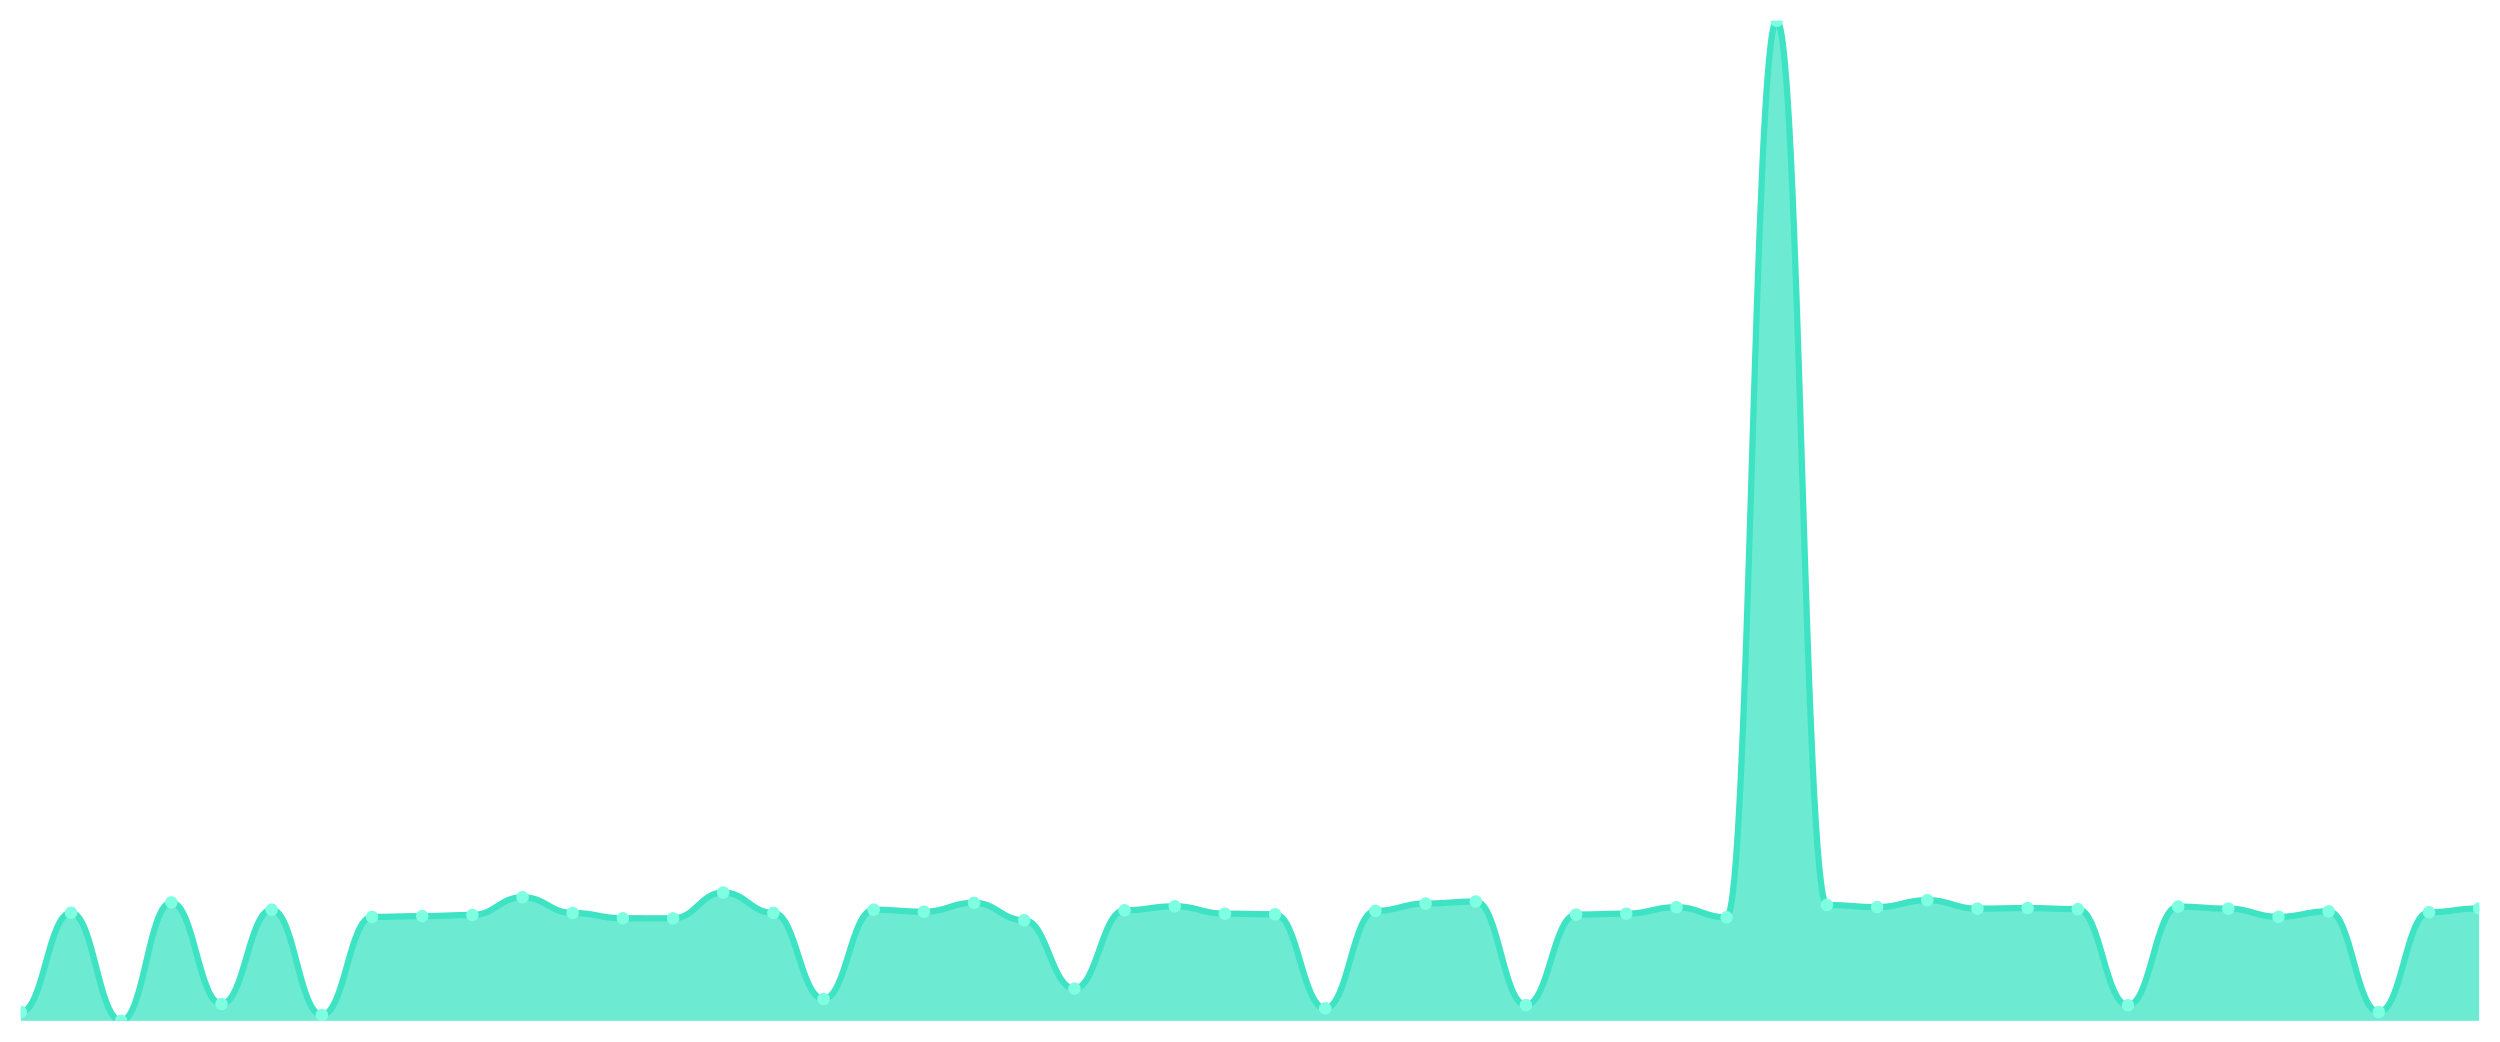
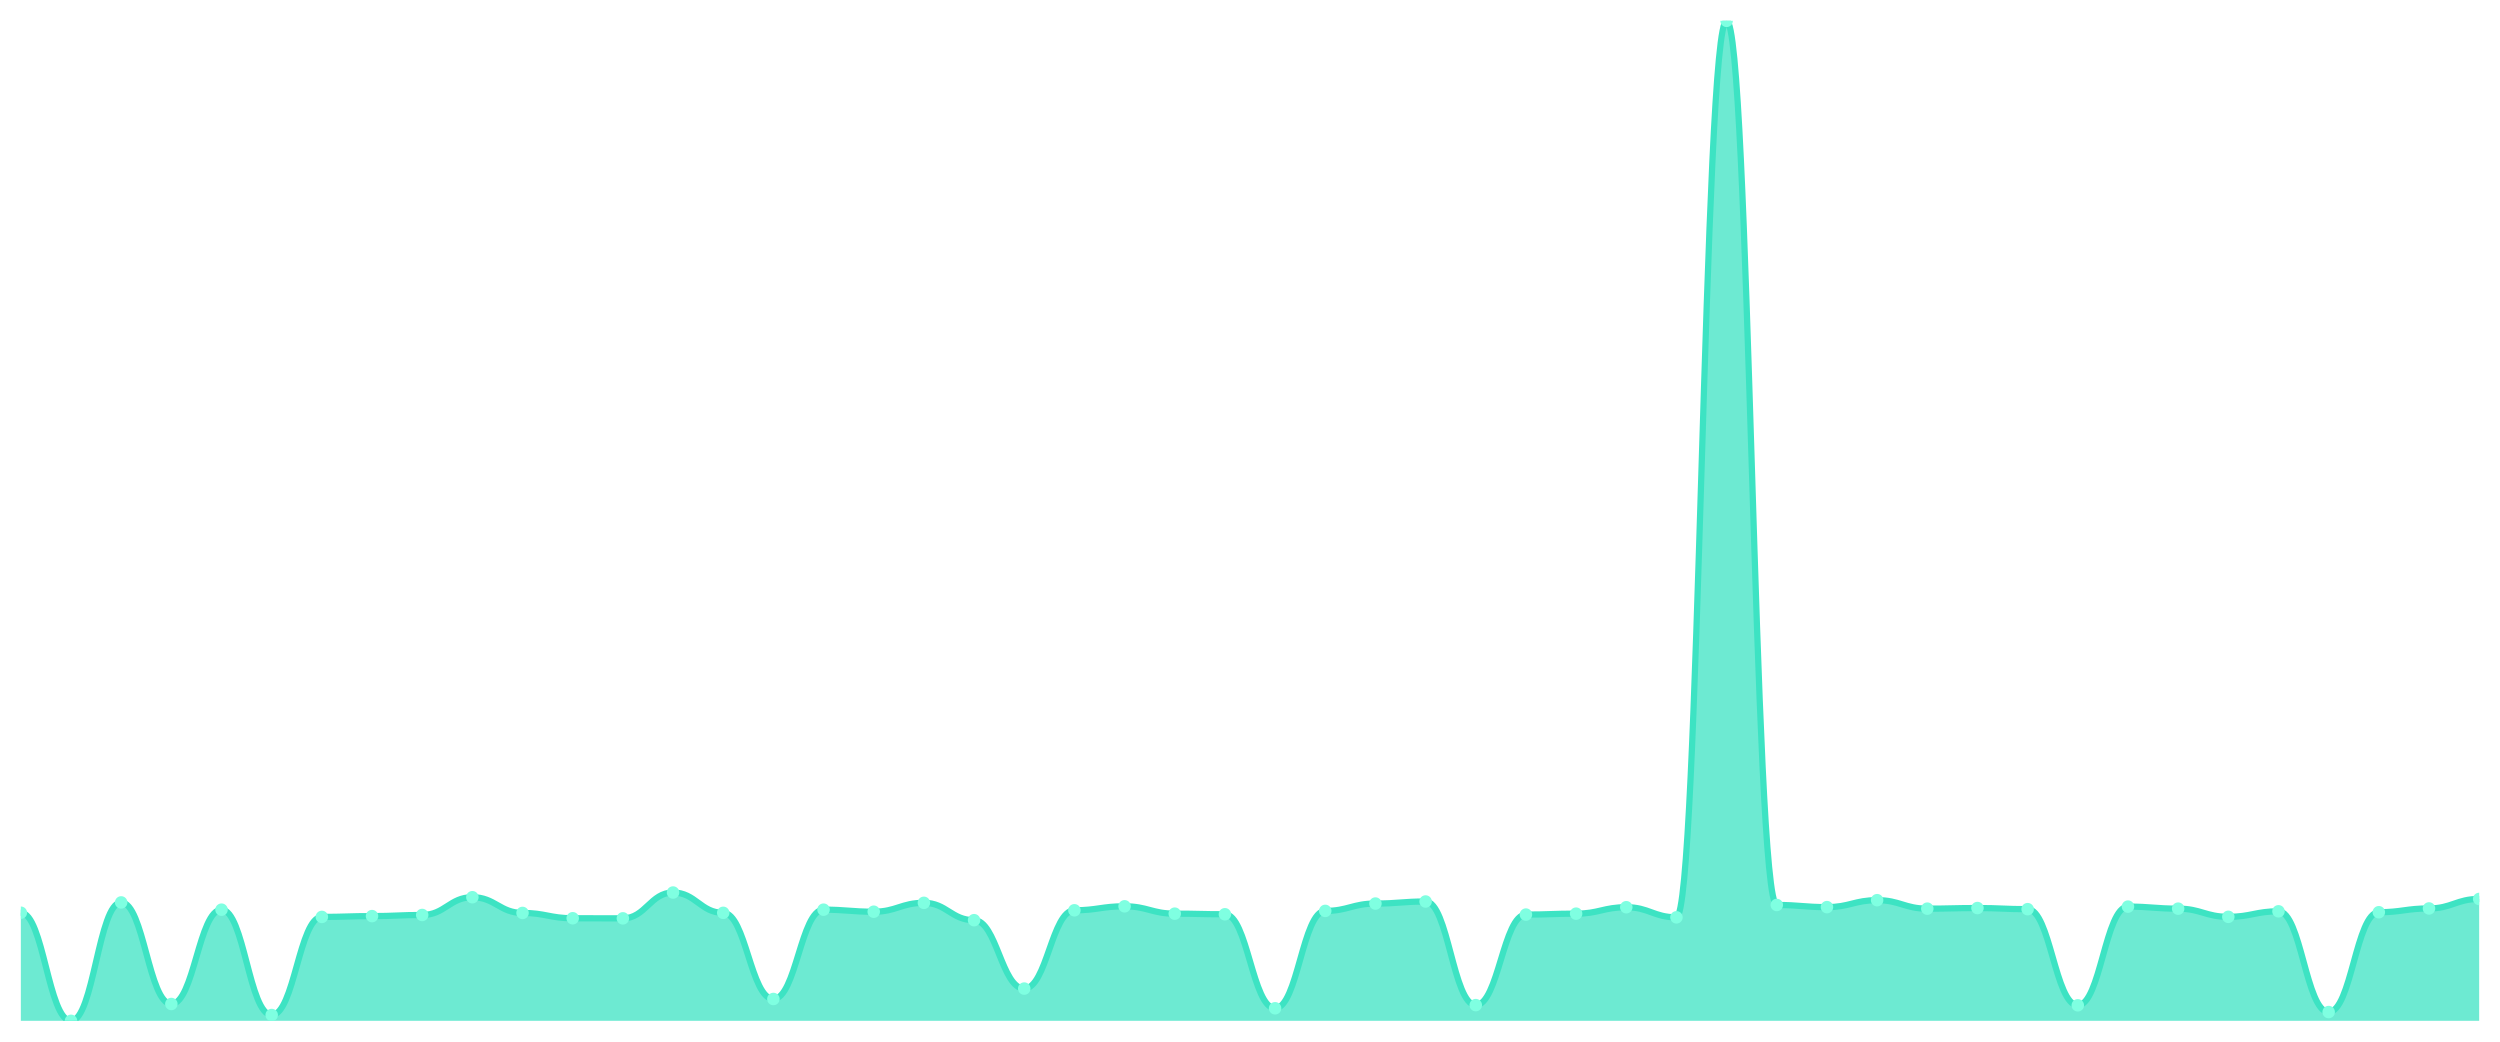
<svg xmlns="http://www.w3.org/2000/svg" viewBox="0 0 1200 500" width="1200" height="500">
  <defs>
    <clipPath id="c">
      <rect x="10" y="10" width="1180" height="480" />
    </clipPath>
  </defs>
  <rect width="1200" height="500" fill="none" />
  <g clip-path="url(#c)">
-     <path d="M 10,490 L 10,485.786 C 20.837,485.786 23.245,438.115 34.082,438.115 C 44.918,438.115 47.327,490 58.163,490 C 69,490 71.408,433.166 82.245,433.166 C 93.082,433.166 95.49,481.916 106.327,481.916 C 117.163,481.916 119.571,436.645 130.408,436.645 C 141.245,436.645 143.653,487.207 154.49,487.207 C 165.327,487.207 167.735,440.124 178.571,440.124 C 189.408,440.124 191.816,439.732 202.653,439.732 C 213.49,439.732 215.898,439.193 226.735,439.193 C 237.571,439.193 239.98,430.668 250.816,430.668 C 261.653,430.668 264.061,438.213 274.898,438.213 C 285.735,438.213 288.143,440.76 298.98,440.76 C 309.816,440.76 312.224,440.809 323.061,440.809 C 333.898,440.809 336.306,428.414 347.143,428.414 C 357.98,428.414 360.388,438.164 371.224,438.164 C 382.061,438.164 384.469,479.515 395.306,479.515 C 406.143,479.515 408.551,436.645 419.388,436.645 C 430.224,436.645 432.633,437.625 443.469,437.625 C 454.306,437.625 456.714,433.362 467.551,433.362 C 478.388,433.362 480.796,441.691 491.633,441.691 C 502.469,441.691 504.878,474.518 515.714,474.518 C 526.551,474.518 528.959,436.939 539.796,436.939 C 550.633,436.939 553.041,435.028 563.878,435.028 C 574.714,435.028 577.122,438.556 587.959,438.556 C 598.796,438.556 601.204,438.85 612.041,438.85 C 622.878,438.85 625.286,483.974 636.122,483.974 C 646.959,483.974 649.367,437.233 660.204,437.233 C 671.041,437.233 673.449,433.705 684.286,433.705 C 695.122,433.705 697.531,432.725 708.367,432.725 C 719.204,432.725 721.612,482.455 732.449,482.455 C 743.286,482.455 745.694,438.997 756.531,438.997 C 767.367,438.997 769.776,438.556 780.612,438.556 C 791.449,438.556 793.857,435.469 804.694,435.469 C 815.531,435.469 817.939,440.319 828.776,440.319 C 839.612,440.319 842.02,10 852.857,10 C 863.694,10 866.102,434.391 876.939,434.391 C 887.776,434.391 890.184,435.42 901.02,435.42 C 911.857,435.42 914.265,432.088 925.102,432.088 C 935.939,432.088 938.347,436.155 949.184,436.155 C 960.02,436.155 962.429,435.861 973.265,435.861 C 984.102,435.861 986.51,436.4 997.347,436.4 C 1008.184,436.4 1010.592,482.553 1021.429,482.553 C 1032.265,482.553 1034.673,435.175 1045.51,435.175 C 1056.347,435.175 1058.755,436.155 1069.592,436.155 C 1080.429,436.155 1082.837,440.075 1093.673,440.075 C 1104.51,440.075 1106.918,437.429 1117.755,437.429 C 1128.592,437.429 1131,485.786 1141.837,485.786 C 1152.673,485.786 1155.082,437.87 1165.918,437.87 C 1176.755,437.87 1179.163,436.057 1190,436.057 L 1190,490 Z" fill="rgba(61,227,195,0.75)" />
-     <path d="M 10,485.786 C 20.837,485.786 23.245,438.115 34.082,438.115 C 44.918,438.115 47.327,490 58.163,490 C 69,490 71.408,433.166 82.245,433.166 C 93.082,433.166 95.49,481.916 106.327,481.916 C 117.163,481.916 119.571,436.645 130.408,436.645 C 141.245,436.645 143.653,487.207 154.49,487.207 C 165.327,487.207 167.735,440.124 178.571,440.124 C 189.408,440.124 191.816,439.732 202.653,439.732 C 213.49,439.732 215.898,439.193 226.735,439.193 C 237.571,439.193 239.98,430.668 250.816,430.668 C 261.653,430.668 264.061,438.213 274.898,438.213 C 285.735,438.213 288.143,440.76 298.98,440.76 C 309.816,440.76 312.224,440.809 323.061,440.809 C 333.898,440.809 336.306,428.414 347.143,428.414 C 357.98,428.414 360.388,438.164 371.224,438.164 C 382.061,438.164 384.469,479.515 395.306,479.515 C 406.143,479.515 408.551,436.645 419.388,436.645 C 430.224,436.645 432.633,437.625 443.469,437.625 C 454.306,437.625 456.714,433.362 467.551,433.362 C 478.388,433.362 480.796,441.691 491.633,441.691 C 502.469,441.691 504.878,474.518 515.714,474.518 C 526.551,474.518 528.959,436.939 539.796,436.939 C 550.633,436.939 553.041,435.028 563.878,435.028 C 574.714,435.028 577.122,438.556 587.959,438.556 C 598.796,438.556 601.204,438.85 612.041,438.85 C 622.878,438.85 625.286,483.974 636.122,483.974 C 646.959,483.974 649.367,437.233 660.204,437.233 C 671.041,437.233 673.449,433.705 684.286,433.705 C 695.122,433.705 697.531,432.725 708.367,432.725 C 719.204,432.725 721.612,482.455 732.449,482.455 C 743.286,482.455 745.694,438.997 756.531,438.997 C 767.367,438.997 769.776,438.556 780.612,438.556 C 791.449,438.556 793.857,435.469 804.694,435.469 C 815.531,435.469 817.939,440.319 828.776,440.319 C 839.612,440.319 842.02,10 852.857,10 C 863.694,10 866.102,434.391 876.939,434.391 C 887.776,434.391 890.184,435.42 901.02,435.42 C 911.857,435.42 914.265,432.088 925.102,432.088 C 935.939,432.088 938.347,436.155 949.184,436.155 C 960.02,436.155 962.429,435.861 973.265,435.861 C 984.102,435.861 986.51,436.4 997.347,436.4 C 1008.184,436.4 1010.592,482.553 1021.429,482.553 C 1032.265,482.553 1034.673,435.175 1045.51,435.175 C 1056.347,435.175 1058.755,436.155 1069.592,436.155 C 1080.429,436.155 1082.837,440.075 1093.673,440.075 C 1104.51,440.075 1106.918,437.429 1117.755,437.429 C 1128.592,437.429 1131,485.786 1141.837,485.786 C 1152.673,485.786 1155.082,437.87 1165.918,437.87 C 1176.755,437.87 1179.163,436.057 1190,436.057" fill="none" stroke="#3de3c3" stroke-width="3" stroke-linecap="round" stroke-linejoin="round" />
-     <circle cx="10" cy="485.786" r="3" fill="#7fffe1" />
-     <circle cx="34.082" cy="438.115" r="3" fill="#7fffe1" />
-     <circle cx="58.163" cy="490" r="3" fill="#7fffe1" />
-     <circle cx="82.245" cy="433.166" r="3" fill="#7fffe1" />
-     <circle cx="106.327" cy="481.916" r="3" fill="#7fffe1" />
-     <circle cx="130.408" cy="436.645" r="3" fill="#7fffe1" />
-     <circle cx="154.49" cy="487.207" r="3" fill="#7fffe1" />
-     <circle cx="178.571" cy="440.124" r="3" fill="#7fffe1" />
-     <circle cx="202.653" cy="439.732" r="3" fill="#7fffe1" />
-     <circle cx="226.735" cy="439.193" r="3" fill="#7fffe1" />
-     <circle cx="250.816" cy="430.668" r="3" fill="#7fffe1" />
-     <circle cx="274.898" cy="438.213" r="3" fill="#7fffe1" />
-     <circle cx="298.98" cy="440.76" r="3" fill="#7fffe1" />
-     <circle cx="323.061" cy="440.809" r="3" fill="#7fffe1" />
-     <circle cx="347.143" cy="428.414" r="3" fill="#7fffe1" />
-     <circle cx="371.224" cy="438.164" r="3" fill="#7fffe1" />
-     <circle cx="395.306" cy="479.515" r="3" fill="#7fffe1" />
-     <circle cx="419.388" cy="436.645" r="3" fill="#7fffe1" />
-     <circle cx="443.469" cy="437.625" r="3" fill="#7fffe1" />
-     <circle cx="467.551" cy="433.362" r="3" fill="#7fffe1" />
-     <circle cx="491.633" cy="441.691" r="3" fill="#7fffe1" />
-     <circle cx="515.714" cy="474.518" r="3" fill="#7fffe1" />
-     <circle cx="539.796" cy="436.939" r="3" fill="#7fffe1" />
-     <circle cx="563.878" cy="435.028" r="3" fill="#7fffe1" />
-     <circle cx="587.959" cy="438.556" r="3" fill="#7fffe1" />
-     <circle cx="612.041" cy="438.85" r="3" fill="#7fffe1" />
-     <circle cx="636.122" cy="483.974" r="3" fill="#7fffe1" />
-     <circle cx="660.204" cy="437.233" r="3" fill="#7fffe1" />
-     <circle cx="684.286" cy="433.705" r="3" fill="#7fffe1" />
-     <circle cx="708.367" cy="432.725" r="3" fill="#7fffe1" />
-     <circle cx="732.449" cy="482.455" r="3" fill="#7fffe1" />
-     <circle cx="756.531" cy="438.997" r="3" fill="#7fffe1" />
-     <circle cx="780.612" cy="438.556" r="3" fill="#7fffe1" />
-     <circle cx="804.694" cy="435.469" r="3" fill="#7fffe1" />
-     <circle cx="828.776" cy="440.319" r="3" fill="#7fffe1" />
-     <circle cx="852.857" cy="10" r="3" fill="#7fffe1" />
-     <circle cx="876.939" cy="434.391" r="3" fill="#7fffe1" />
-     <circle cx="901.02" cy="435.42" r="3" fill="#7fffe1" />
-     <circle cx="925.102" cy="432.088" r="3" fill="#7fffe1" />
-     <circle cx="949.184" cy="436.155" r="3" fill="#7fffe1" />
-     <circle cx="973.265" cy="435.861" r="3" fill="#7fffe1" />
-     <circle cx="997.347" cy="436.4" r="3" fill="#7fffe1" />
-     <circle cx="1021.429" cy="482.553" r="3" fill="#7fffe1" />
-     <circle cx="1045.51" cy="435.175" r="3" fill="#7fffe1" />
-     <circle cx="1069.592" cy="436.155" r="3" fill="#7fffe1" />
-     <circle cx="1093.673" cy="440.075" r="3" fill="#7fffe1" />
-     <circle cx="1117.755" cy="437.429" r="3" fill="#7fffe1" />
-     <circle cx="1141.837" cy="485.786" r="3" fill="#7fffe1" />
-     <circle cx="1165.918" cy="437.87" r="3" fill="#7fffe1" />
-     <circle cx="1190" cy="436.057" r="3" fill="#7fffe1" />
+     <path d="M 10,490 L 10,438.115 C 20.837,438.115 23.245,490 34.082,490 C 44.918,490 47.327,433.166 58.163,433.166 C 69,433.166 71.408,481.916 82.245,481.916 C 93.082,481.916 95.49,436.645 106.327,436.645 C 117.163,436.645 119.571,487.207 130.408,487.207 C 141.245,487.207 143.653,440.124 154.49,440.124 C 165.327,440.124 167.735,439.732 178.571,439.732 C 189.408,439.732 191.816,439.193 202.653,439.193 C 213.49,439.193 215.898,430.668 226.735,430.668 C 237.571,430.668 239.98,438.213 250.816,438.213 C 261.653,438.213 264.061,440.76 274.898,440.76 C 285.735,440.76 288.143,440.809 298.98,440.809 C 309.816,440.809 312.224,428.414 323.061,428.414 C 333.898,428.414 336.306,438.164 347.143,438.164 C 357.98,438.164 360.388,479.515 371.224,479.515 C 382.061,479.515 384.469,436.645 395.306,436.645 C 406.143,436.645 408.551,437.625 419.388,437.625 C 430.224,437.625 432.633,433.362 443.469,433.362 C 454.306,433.362 456.714,441.691 467.551,441.691 C 478.388,441.691 480.796,474.518 491.633,474.518 C 502.469,474.518 504.878,436.939 515.714,436.939 C 526.551,436.939 528.959,435.028 539.796,435.028 C 550.633,435.028 553.041,438.556 563.878,438.556 C 574.714,438.556 577.122,438.85 587.959,438.85 C 598.796,438.85 601.204,483.974 612.041,483.974 C 622.878,483.974 625.286,437.233 636.122,437.233 C 646.959,437.233 649.367,433.705 660.204,433.705 C 671.041,433.705 673.449,432.725 684.286,432.725 C 695.122,432.725 697.531,482.455 708.367,482.455 C 719.204,482.455 721.612,438.997 732.449,438.997 C 743.286,438.997 745.694,438.556 756.531,438.556 C 767.367,438.556 769.776,435.469 780.612,435.469 C 791.449,435.469 793.857,440.319 804.694,440.319 C 815.531,440.319 817.939,10 828.776,10 C 839.612,10 842.02,434.391 852.857,434.391 C 863.694,434.391 866.102,435.42 876.939,435.42 C 887.776,435.42 890.184,432.088 901.02,432.088 C 911.857,432.088 914.265,436.155 925.102,436.155 C 935.939,436.155 938.347,435.861 949.184,435.861 C 960.02,435.861 962.429,436.4 973.265,436.4 C 984.102,436.4 986.51,482.553 997.347,482.553 C 1008.184,482.553 1010.592,435.175 1021.429,435.175 C 1032.265,435.175 1034.673,436.155 1045.51,436.155 C 1056.347,436.155 1058.755,440.075 1069.592,440.075 C 1080.429,440.075 1082.837,437.429 1093.673,437.429 C 1104.51,437.429 1106.918,485.786 1117.755,485.786 C 1128.592,485.786 1131,437.87 1141.837,437.87 C 1152.673,437.87 1155.082,436.057 1165.918,436.057 C 1176.755,436.057 1179.163,431.5 1190,431.5 L 1190,490 Z" fill="rgba(61,227,195,0.75)" />
+     <path d="M 10,438.115 C 20.837,438.115 23.245,490 34.082,490 C 44.918,490 47.327,433.166 58.163,433.166 C 69,433.166 71.408,481.916 82.245,481.916 C 93.082,481.916 95.49,436.645 106.327,436.645 C 117.163,436.645 119.571,487.207 130.408,487.207 C 141.245,487.207 143.653,440.124 154.49,440.124 C 165.327,440.124 167.735,439.732 178.571,439.732 C 189.408,439.732 191.816,439.193 202.653,439.193 C 213.49,439.193 215.898,430.668 226.735,430.668 C 237.571,430.668 239.98,438.213 250.816,438.213 C 261.653,438.213 264.061,440.76 274.898,440.76 C 285.735,440.76 288.143,440.809 298.98,440.809 C 309.816,440.809 312.224,428.414 323.061,428.414 C 333.898,428.414 336.306,438.164 347.143,438.164 C 357.98,438.164 360.388,479.515 371.224,479.515 C 382.061,479.515 384.469,436.645 395.306,436.645 C 406.143,436.645 408.551,437.625 419.388,437.625 C 430.224,437.625 432.633,433.362 443.469,433.362 C 454.306,433.362 456.714,441.691 467.551,441.691 C 478.388,441.691 480.796,474.518 491.633,474.518 C 502.469,474.518 504.878,436.939 515.714,436.939 C 526.551,436.939 528.959,435.028 539.796,435.028 C 550.633,435.028 553.041,438.556 563.878,438.556 C 574.714,438.556 577.122,438.85 587.959,438.85 C 598.796,438.85 601.204,483.974 612.041,483.974 C 622.878,483.974 625.286,437.233 636.122,437.233 C 646.959,437.233 649.367,433.705 660.204,433.705 C 671.041,433.705 673.449,432.725 684.286,432.725 C 695.122,432.725 697.531,482.455 708.367,482.455 C 719.204,482.455 721.612,438.997 732.449,438.997 C 743.286,438.997 745.694,438.556 756.531,438.556 C 767.367,438.556 769.776,435.469 780.612,435.469 C 791.449,435.469 793.857,440.319 804.694,440.319 C 815.531,440.319 817.939,10 828.776,10 C 839.612,10 842.02,434.391 852.857,434.391 C 863.694,434.391 866.102,435.42 876.939,435.42 C 887.776,435.42 890.184,432.088 901.02,432.088 C 911.857,432.088 914.265,436.155 925.102,436.155 C 935.939,436.155 938.347,435.861 949.184,435.861 C 960.02,435.861 962.429,436.4 973.265,436.4 C 984.102,436.4 986.51,482.553 997.347,482.553 C 1008.184,482.553 1010.592,435.175 1021.429,435.175 C 1032.265,435.175 1034.673,436.155 1045.51,436.155 C 1056.347,436.155 1058.755,440.075 1069.592,440.075 C 1080.429,440.075 1082.837,437.429 1093.673,437.429 C 1104.51,437.429 1106.918,485.786 1117.755,485.786 C 1128.592,485.786 1131,437.87 1141.837,437.87 C 1152.673,437.87 1155.082,436.057 1165.918,436.057 C 1176.755,436.057 1179.163,431.5 1190,431.5" fill="none" stroke="#3de3c3" stroke-width="3" stroke-linecap="round" stroke-linejoin="round" />
+     <circle cx="10" cy="438.115" r="3" fill="#7fffe1" />
+     <circle cx="34.082" cy="490" r="3" fill="#7fffe1" />
+     <circle cx="58.163" cy="433.166" r="3" fill="#7fffe1" />
+     <circle cx="82.245" cy="481.916" r="3" fill="#7fffe1" />
+     <circle cx="106.327" cy="436.645" r="3" fill="#7fffe1" />
+     <circle cx="130.408" cy="487.207" r="3" fill="#7fffe1" />
+     <circle cx="154.49" cy="440.124" r="3" fill="#7fffe1" />
+     <circle cx="178.571" cy="439.732" r="3" fill="#7fffe1" />
+     <circle cx="202.653" cy="439.193" r="3" fill="#7fffe1" />
+     <circle cx="226.735" cy="430.668" r="3" fill="#7fffe1" />
+     <circle cx="250.816" cy="438.213" r="3" fill="#7fffe1" />
+     <circle cx="274.898" cy="440.76" r="3" fill="#7fffe1" />
+     <circle cx="298.98" cy="440.809" r="3" fill="#7fffe1" />
+     <circle cx="323.061" cy="428.414" r="3" fill="#7fffe1" />
+     <circle cx="347.143" cy="438.164" r="3" fill="#7fffe1" />
+     <circle cx="371.224" cy="479.515" r="3" fill="#7fffe1" />
+     <circle cx="395.306" cy="436.645" r="3" fill="#7fffe1" />
+     <circle cx="419.388" cy="437.625" r="3" fill="#7fffe1" />
+     <circle cx="443.469" cy="433.362" r="3" fill="#7fffe1" />
+     <circle cx="467.551" cy="441.691" r="3" fill="#7fffe1" />
+     <circle cx="491.633" cy="474.518" r="3" fill="#7fffe1" />
+     <circle cx="515.714" cy="436.939" r="3" fill="#7fffe1" />
+     <circle cx="539.796" cy="435.028" r="3" fill="#7fffe1" />
+     <circle cx="563.878" cy="438.556" r="3" fill="#7fffe1" />
+     <circle cx="587.959" cy="438.85" r="3" fill="#7fffe1" />
+     <circle cx="612.041" cy="483.974" r="3" fill="#7fffe1" />
+     <circle cx="636.122" cy="437.233" r="3" fill="#7fffe1" />
+     <circle cx="660.204" cy="433.705" r="3" fill="#7fffe1" />
+     <circle cx="684.286" cy="432.725" r="3" fill="#7fffe1" />
+     <circle cx="708.367" cy="482.455" r="3" fill="#7fffe1" />
+     <circle cx="732.449" cy="438.997" r="3" fill="#7fffe1" />
+     <circle cx="756.531" cy="438.556" r="3" fill="#7fffe1" />
+     <circle cx="780.612" cy="435.469" r="3" fill="#7fffe1" />
+     <circle cx="804.694" cy="440.319" r="3" fill="#7fffe1" />
+     <circle cx="828.776" cy="10" r="3" fill="#7fffe1" />
+     <circle cx="852.857" cy="434.391" r="3" fill="#7fffe1" />
+     <circle cx="876.939" cy="435.42" r="3" fill="#7fffe1" />
+     <circle cx="901.02" cy="432.088" r="3" fill="#7fffe1" />
+     <circle cx="925.102" cy="436.155" r="3" fill="#7fffe1" />
+     <circle cx="949.184" cy="435.861" r="3" fill="#7fffe1" />
+     <circle cx="973.265" cy="436.4" r="3" fill="#7fffe1" />
+     <circle cx="997.347" cy="482.553" r="3" fill="#7fffe1" />
+     <circle cx="1021.429" cy="435.175" r="3" fill="#7fffe1" />
+     <circle cx="1045.51" cy="436.155" r="3" fill="#7fffe1" />
+     <circle cx="1069.592" cy="440.075" r="3" fill="#7fffe1" />
+     <circle cx="1093.673" cy="437.429" r="3" fill="#7fffe1" />
+     <circle cx="1117.755" cy="485.786" r="3" fill="#7fffe1" />
+     <circle cx="1141.837" cy="437.87" r="3" fill="#7fffe1" />
+     <circle cx="1165.918" cy="436.057" r="3" fill="#7fffe1" />
+     <circle cx="1190" cy="431.5" r="3" fill="#7fffe1" />
  </g>
</svg>
